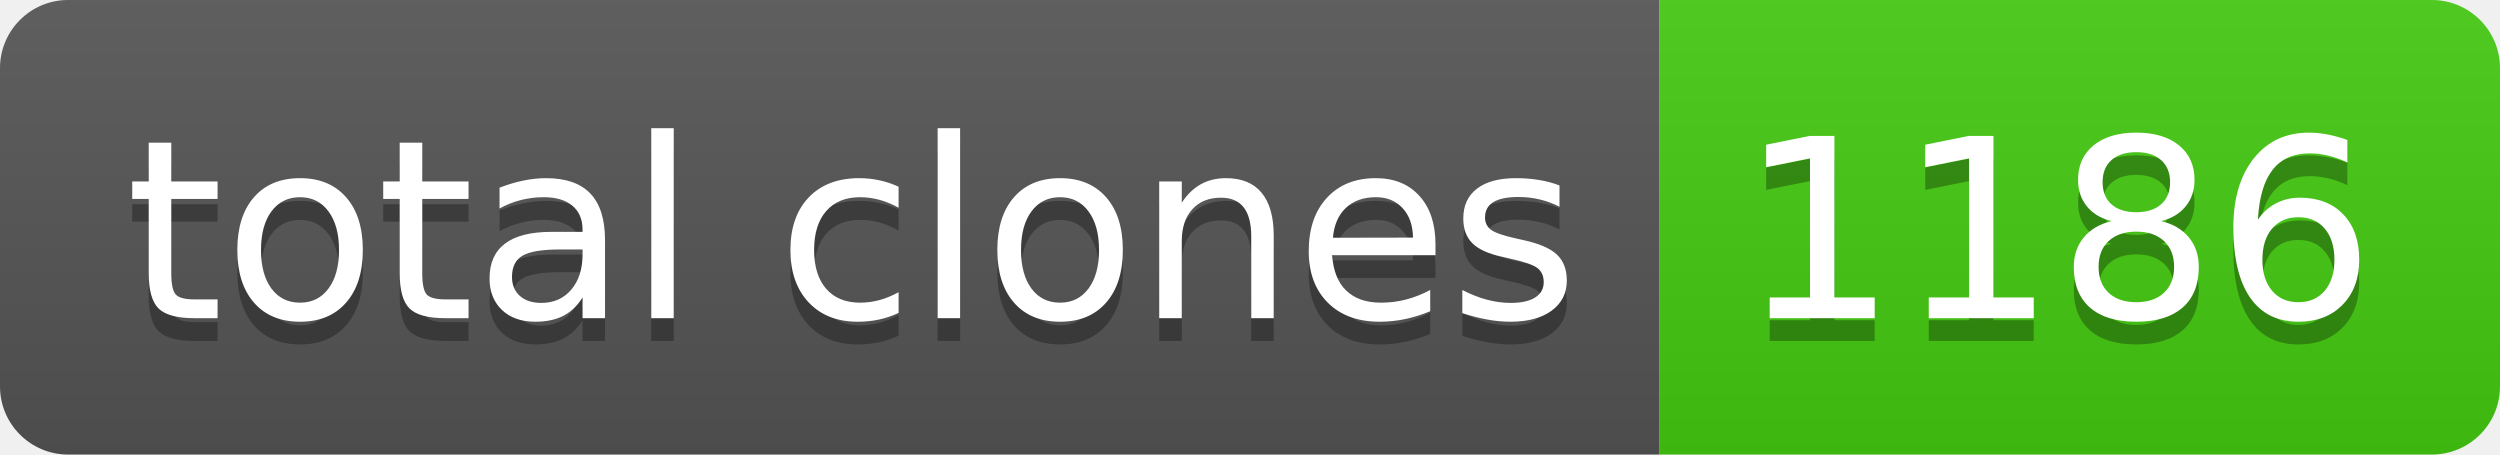
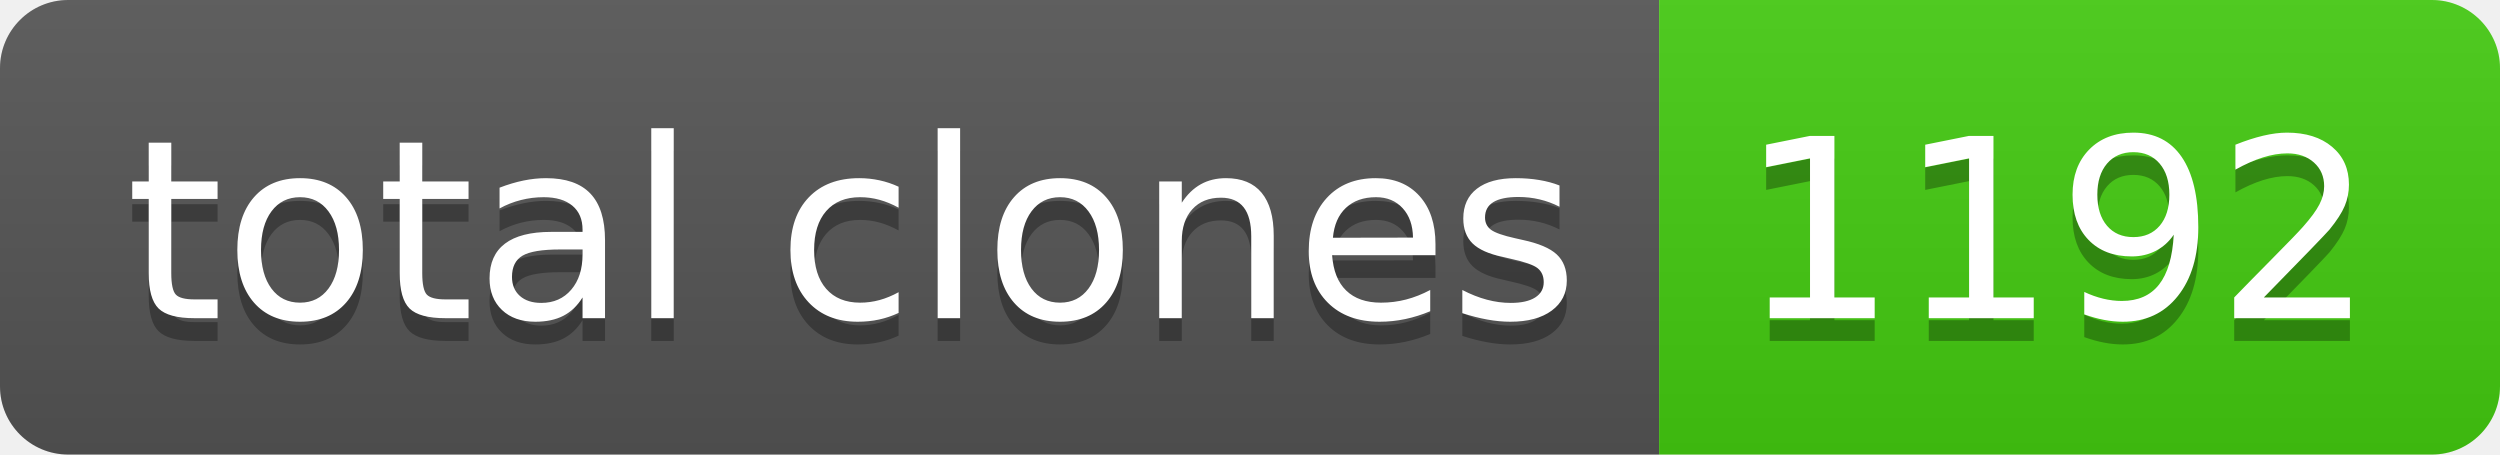
- <svg xmlns="http://www.w3.org/2000/svg" width="110" height="20" role="img" aria-label="total clones: 1186">
+ <svg xmlns="http://www.w3.org/2000/svg" width="110" height="20" role="img" aria-label="total clones: 1192">
  <linearGradient id="s" x2="0" y2="100%">
    <stop offset="0" stop-color="#bbb" stop-opacity=".1" />
    <stop offset="1" stop-opacity=".1" />
  </linearGradient>
  <clipPath id="r">
    <rect width="110" height="20" rx="3" fill="#fff" />
  </clipPath>
  <g clip-path="url(#r)">
    <rect width="73" height="20" fill="#555" />
    <rect x="73" width="37" height="20" fill="#4c1" />
    <rect width="110" height="20" fill="url(#s)" />
  </g>
  <g fill="#fff" text-anchor="middle" font-family="Verdana,Geneva,DejaVu Sans,sans-serif" text-rendering="geometricPrecision" font-size="110">
    <text aria-hidden="true" x="375" y="150" fill="#010101" fill-opacity=".3" transform="scale(.1)" textLength="630">total clones</text>
    <text x="375" y="140" transform="scale(.1)" fill="#fff" textLength="630">total clones</text>
-     <text aria-hidden="true" x="905" y="150" fill="#010101" fill-opacity=".3" transform="scale(.1)" textLength="270">1186</text>
-     <text x="905" y="140" transform="scale(.1)" fill="#fff" textLength="270">1186</text>
+     <text aria-hidden="true" x="905" y="150" fill="#010101" fill-opacity=".3" transform="scale(.1)" textLength="270">1192</text>
+     <text x="905" y="140" transform="scale(.1)" fill="#fff" textLength="270">1192</text>
  </g>
</svg>
